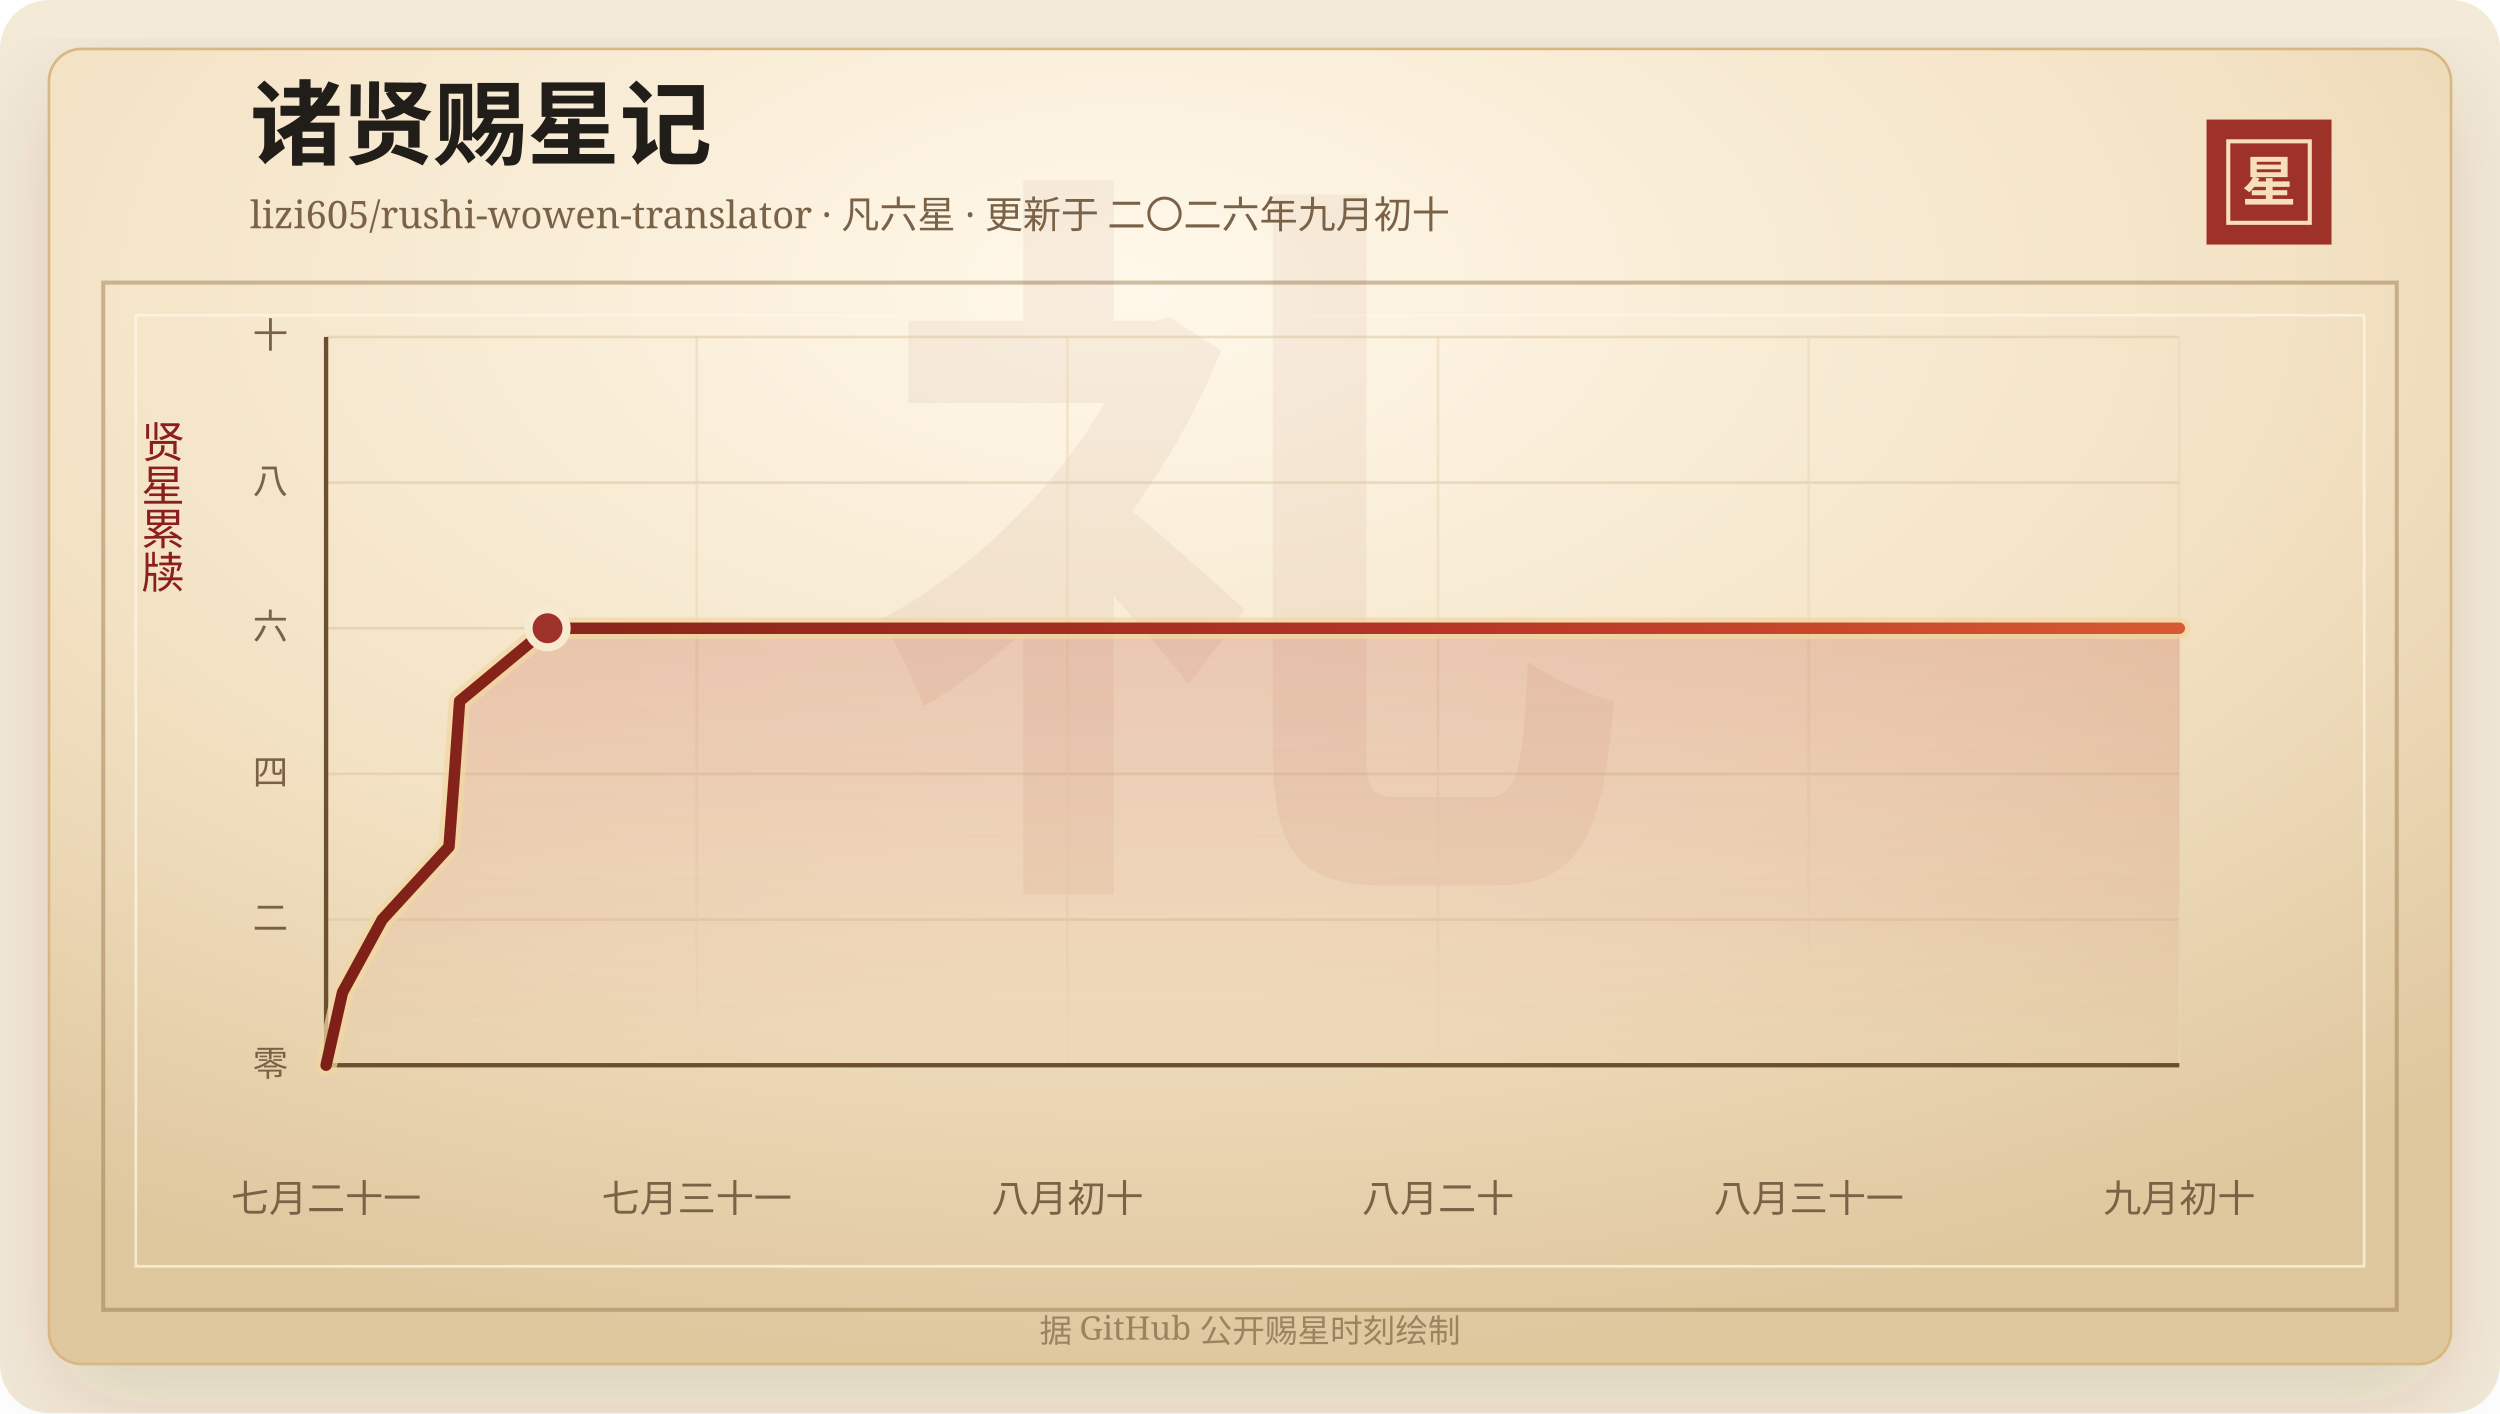
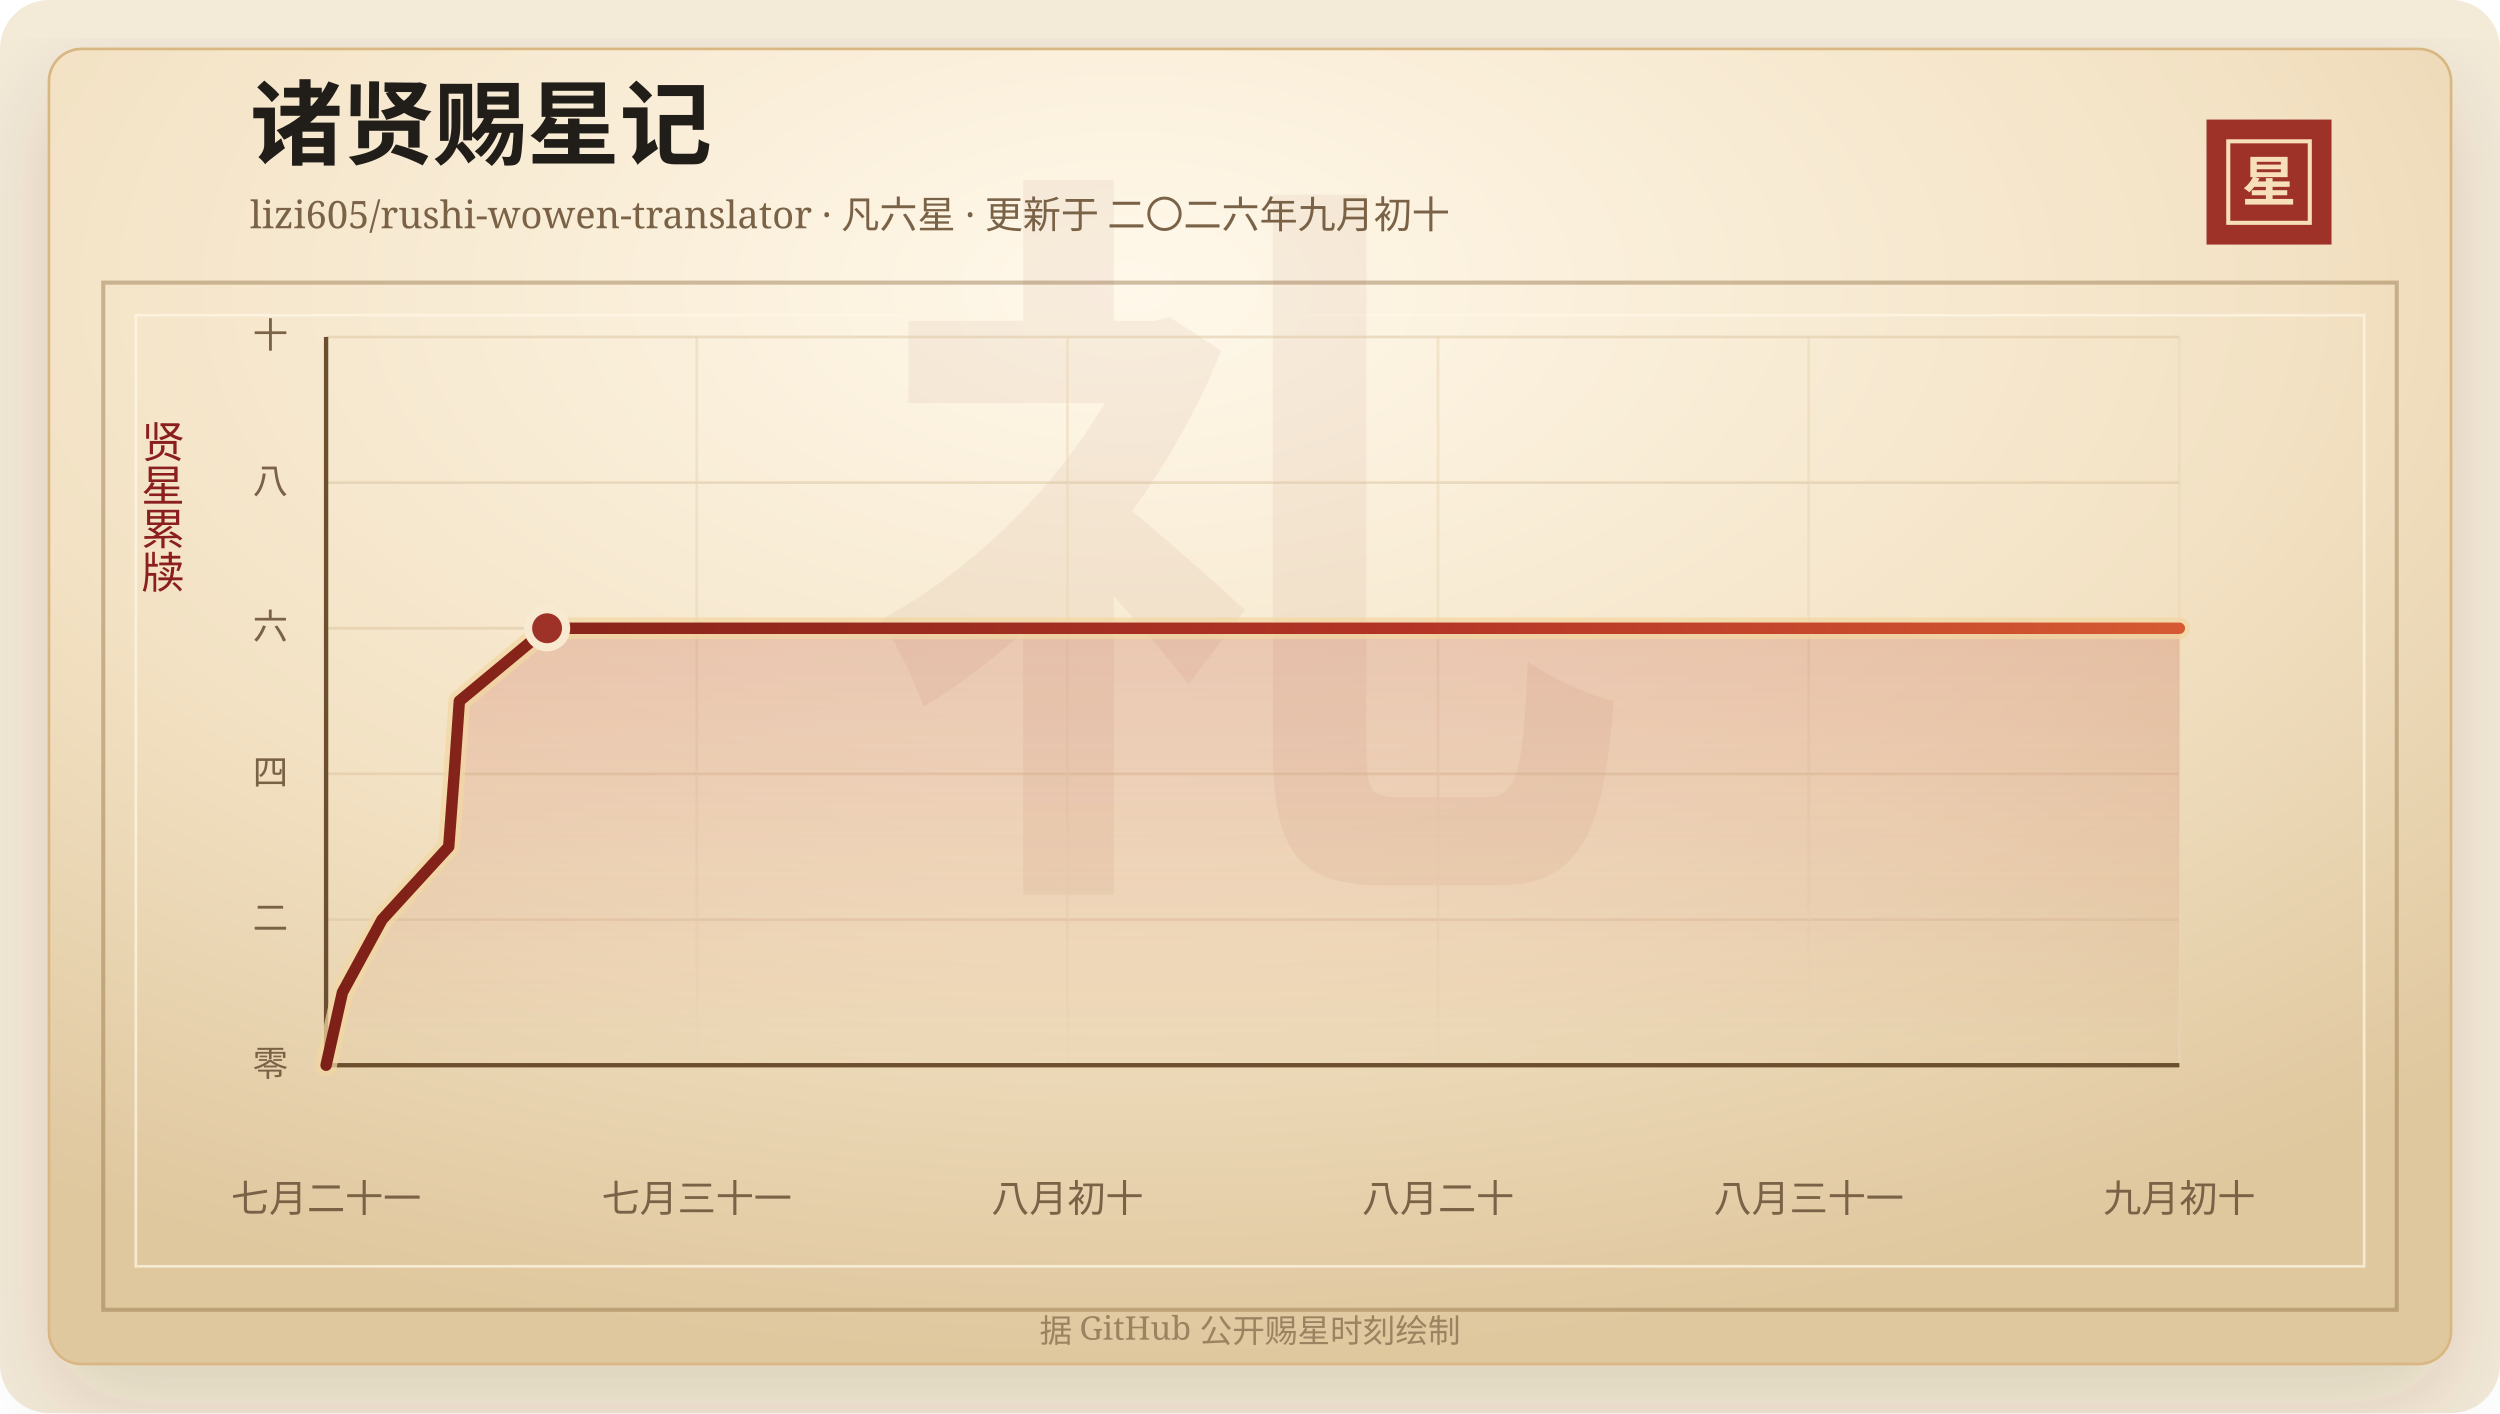
<svg xmlns="http://www.w3.org/2000/svg" width="920" height="520" viewBox="0 0 920 520" role="img" aria-labelledby="title desc">
  <defs>
    <linearGradient id="line" x1="0" x2="1" y1="0" y2="0">
      <stop offset="0%" stop-color="#7d2017" />
      <stop offset="58%" stop-color="#b33426" />
      <stop offset="100%" stop-color="#d65a32" />
    </linearGradient>
    <linearGradient id="area" x1="0" x2="0" y1="0" y2="1">
      <stop offset="0%" stop-color="#b33426" stop-opacity="0.2" />
      <stop offset="100%" stop-color="#b33426" stop-opacity="0" />
    </linearGradient>
    <radialGradient id="paper" cx="45%" cy="18%" r="82%">
      <stop offset="0%" stop-color="#fff8ea" />
      <stop offset="58%" stop-color="#f3e2c4" />
      <stop offset="100%" stop-color="#dfc79e" />
    </radialGradient>
    <filter id="shadow" x="-20%" y="-20%" width="140%" height="140%">
      <feDropShadow dx="0" dy="14" stdDeviation="18" flood-color="#3b2a20" flood-opacity="0.14" />
    </filter>
  </defs>
  <rect width="920" height="520" rx="18" fill="#f4ead8" />
  <rect x="18" y="18" width="884" height="484" rx="12" fill="url(#paper)" stroke="#d8b783" filter="url(#shadow)" />
  <rect x="38" y="104" width="844" height="378" fill="none" stroke="#8c6b3f" stroke-opacity="0.42" stroke-width="1.5" />
  <rect x="50" y="116" width="820" height="350" fill="none" stroke="#fff7e5" stroke-opacity="0.72" />
  <text x="460" y="304" text-anchor="middle" fill="#8c342a" fill-opacity="0.06" font-family="Songti SC, STSong, SimSun, serif" font-size="280" font-weight="700">礼</text>
  <text x="92" y="58" fill="#211d18" font-family="Songti SC, STSong, SimSun, serif" font-size="34" font-weight="700">诸贤赐星记</text>
  <text x="92" y="84" fill="#7a6247" font-family="Songti SC, STSong, SimSun, serif" font-size="14.0">lizi605/rushi-wowen-translator · 凡六星 · 更新于 二〇二六年九月初十</text>
  <rect x="812" y="44" width="46" height="46" fill="#9e3228" />
  <rect x="820" y="52" width="30" height="30" fill="none" stroke="#f6dfba" stroke-width="1.5" />
  <text x="835" y="74" text-anchor="middle" fill="#f6dfba" font-family="Songti SC, STSong, SimSun, serif" font-size="20" font-weight="700">星</text>
  <text x="60" y="166" text-anchor="middle" fill="#8b1e1e" font-family="Songti SC, STSong, SimSun, serif" font-size="16" writing-mode="vertical-rl">贤星累牍</text>
  <line x1="120" y1="392.00" x2="802" y2="392.00" stroke="#d9c29e" stroke-opacity="0.48" />
  <text x="106" y="396.00" text-anchor="end" fill="#7a6247" font-family="Songti SC, STSong, SimSun, serif" font-size="13">零</text>
  <line x1="120" y1="338.40" x2="802" y2="338.40" stroke="#d9c29e" stroke-opacity="0.48" />
  <text x="106" y="342.40" text-anchor="end" fill="#7a6247" font-family="Songti SC, STSong, SimSun, serif" font-size="13">二</text>
  <line x1="120" y1="284.80" x2="802" y2="284.80" stroke="#d9c29e" stroke-opacity="0.48" />
  <text x="106" y="288.80" text-anchor="end" fill="#7a6247" font-family="Songti SC, STSong, SimSun, serif" font-size="13">四</text>
  <line x1="120" y1="231.20" x2="802" y2="231.20" stroke="#d9c29e" stroke-opacity="0.48" />
  <text x="106" y="235.20" text-anchor="end" fill="#7a6247" font-family="Songti SC, STSong, SimSun, serif" font-size="13">六</text>
  <line x1="120" y1="177.60" x2="802" y2="177.60" stroke="#d9c29e" stroke-opacity="0.48" />
  <text x="106" y="181.60" text-anchor="end" fill="#7a6247" font-family="Songti SC, STSong, SimSun, serif" font-size="13">八</text>
  <line x1="120" y1="124.00" x2="802" y2="124.00" stroke="#d9c29e" stroke-opacity="0.48" />
  <text x="106" y="128.00" text-anchor="end" fill="#7a6247" font-family="Songti SC, STSong, SimSun, serif" font-size="13">十</text>
  <line x1="120.00" y1="124" x2="120.00" y2="392" stroke="#ead6b7" stroke-opacity="0.54" />
  <text x="120.00" y="446" text-anchor="middle" fill="#7a6247" font-family="Songti SC, STSong, SimSun, serif" font-size="14">七月二十一</text>
  <line x1="256.40" y1="124" x2="256.40" y2="392" stroke="#ead6b7" stroke-opacity="0.54" />
  <text x="256.40" y="446" text-anchor="middle" fill="#7a6247" font-family="Songti SC, STSong, SimSun, serif" font-size="14">七月三十一</text>
  <line x1="392.80" y1="124" x2="392.80" y2="392" stroke="#ead6b7" stroke-opacity="0.54" />
  <text x="392.80" y="446" text-anchor="middle" fill="#7a6247" font-family="Songti SC, STSong, SimSun, serif" font-size="14">八月初十</text>
  <line x1="529.20" y1="124" x2="529.20" y2="392" stroke="#ead6b7" stroke-opacity="0.54" />
  <text x="529.20" y="446" text-anchor="middle" fill="#7a6247" font-family="Songti SC, STSong, SimSun, serif" font-size="14">八月二十</text>
  <line x1="665.60" y1="124" x2="665.60" y2="392" stroke="#ead6b7" stroke-opacity="0.54" />
  <text x="665.60" y="446" text-anchor="middle" fill="#7a6247" font-family="Songti SC, STSong, SimSun, serif" font-size="14">八月三十一</text>
  <line x1="802.00" y1="124" x2="802.00" y2="392" stroke="#ead6b7" stroke-opacity="0.54" />
  <text x="802.00" y="446" text-anchor="middle" fill="#7a6247" font-family="Songti SC, STSong, SimSun, serif" font-size="14">九月初十</text>
  <line x1="120" y1="392" x2="802" y2="392" stroke="#6c4f2e" stroke-width="1.6" />
  <line x1="120" y1="124" x2="120" y2="392" stroke="#6c4f2e" stroke-width="1.6" />
-   <polygon points="120.00,392.00 120.00,392.00 126.04,365.20 140.65,338.40 165.23,311.60 167.25,284.80 169.14,258.00 201.50,231.20 802.00,231.20 802.00,392.00" fill="url(#area)" />
-   <polyline points="120.00,392.00 126.04,365.20 140.65,338.40 165.23,311.60 167.25,284.80 169.14,258.00 201.50,231.20 802.00,231.20" fill="none" stroke="#f3d7a2" stroke-width="8" stroke-linecap="round" stroke-linejoin="round" opacity="0.72" />
-   <polyline points="120.00,392.00 126.04,365.20 140.65,338.40 165.23,311.60 167.25,284.80 169.14,258.00 201.50,231.20 802.00,231.20" fill="none" stroke="url(#line)" stroke-width="4.2" stroke-linecap="round" stroke-linejoin="round" />
-   <circle cx="201.50" cy="231.20" r="7" fill="#9e3228" stroke="#f7ead1" stroke-width="3" />
+   <polygon points="120.00,392.00 120.00,392.00 126.02,365.20 140.61,338.40 165.13,311.60 167.15,284.80 169.04,258.00 201.33,231.20 802.00,231.20 802.00,392.00" fill="url(#area)" />
+   <polyline points="120.00,392.00 126.02,365.20 140.61,338.40 165.13,311.60 167.15,284.80 169.04,258.00 201.33,231.20 802.00,231.20" fill="none" stroke="#f3d7a2" stroke-width="8" stroke-linecap="round" stroke-linejoin="round" opacity="0.72" />
+   <polyline points="120.00,392.00 126.02,365.20 140.61,338.40 165.13,311.60 167.15,284.80 169.04,258.00 201.33,231.20 802.00,231.20" fill="none" stroke="url(#line)" stroke-width="4.2" stroke-linecap="round" stroke-linejoin="round" />
+   <circle cx="201.33" cy="231.20" r="7" fill="#9e3228" stroke="#f7ead1" stroke-width="3" />
  <text x="460" y="494" text-anchor="middle" fill="#9b8361" font-family="Songti SC, STSong, SimSun, serif" font-size="12">据 GitHub 公开赐星时刻绘制</text>
</svg>
